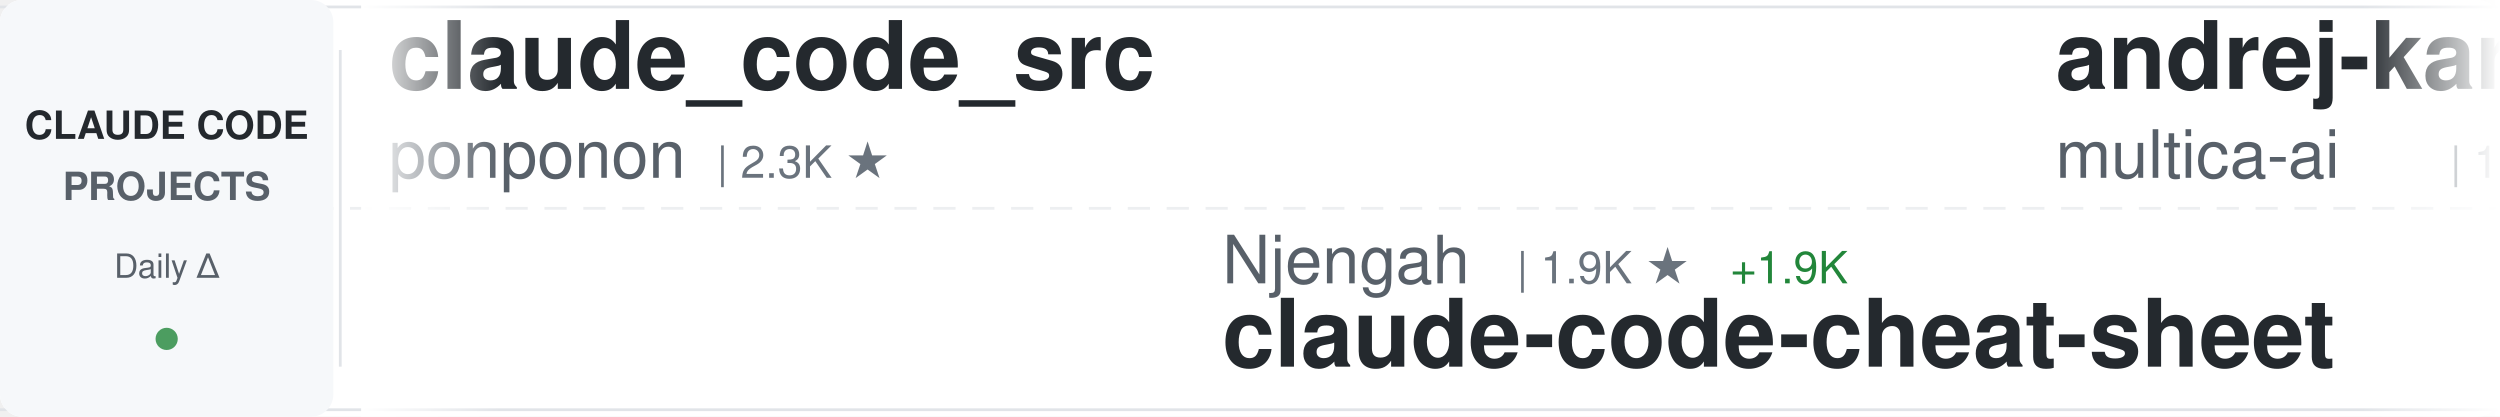
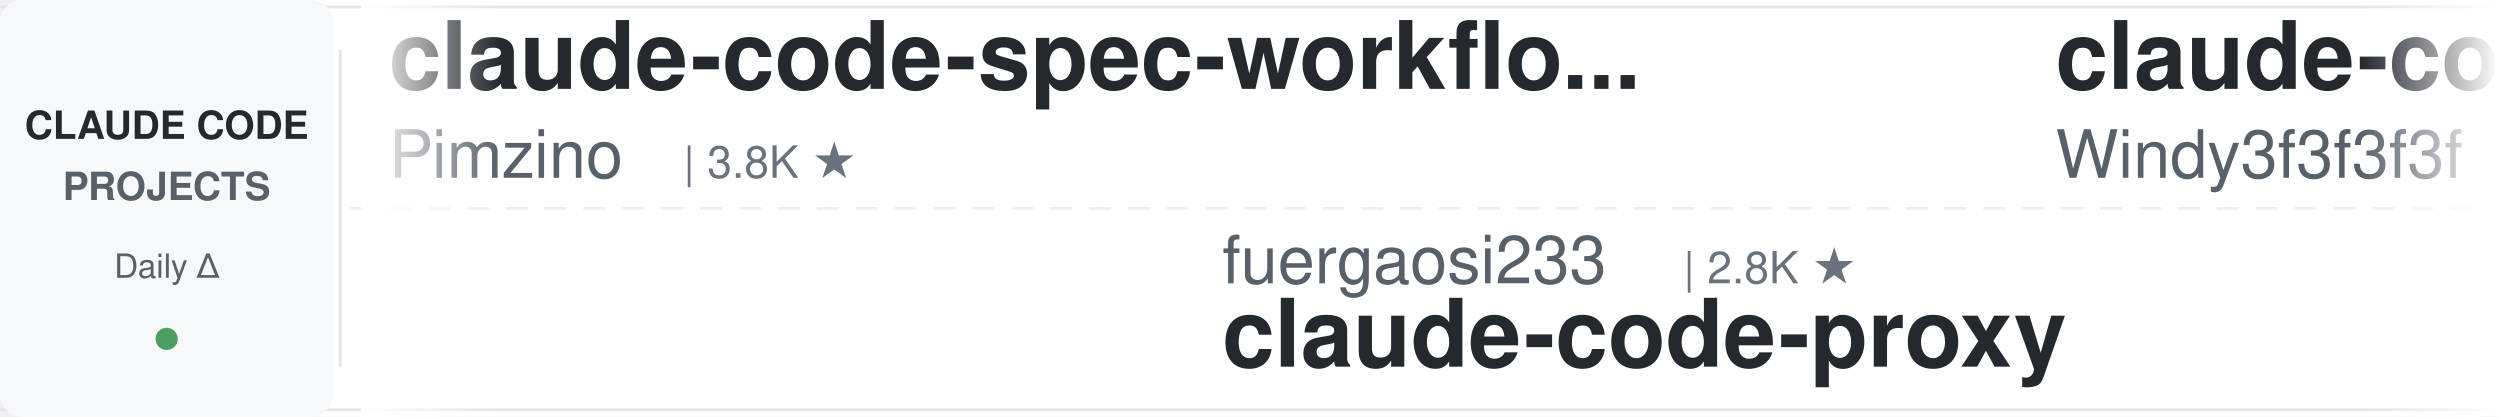
<svg xmlns="http://www.w3.org/2000/svg" width="900" height="150">
  <defs>
    <linearGradient id="awesomeLeftFade" x1="0%" y1="0%" x2="100%" y2="0%">
      <stop offset="0%" style="stop-color:#ffffff;stop-opacity:1" />
      <stop offset="100%" style="stop-color:#ffffff;stop-opacity:0" />
    </linearGradient>
    <linearGradient id="awesomeRightFade" x1="0%" y1="0%" x2="100%" y2="0%">
      <stop offset="0%" style="stop-color:#ffffff;stop-opacity:0" />
      <stop offset="100%" style="stop-color:#ffffff;stop-opacity:1" />
    </linearGradient>
  </defs>
  <rect width="900" height="150" fill="#ffffff" rx="8" />
  <rect x="0" y="2" width="900" height="1" fill="#e1e4e8" />
  <rect x="0" y="147" width="900" height="1" fill="#e1e4e8" />
  <line x1="0" y1="75" x2="900" y2="75" stroke="#e1e4e8" stroke-width="1" stroke-dasharray="8 6" opacity="0.6" />
  <rect x="0" y="0" width="120" height="150" fill="#f6f8fa" rx="8" />
  <text x="60" y="50" font-family="-apple-system, BlinkMacSystemFont, 'Segoe UI', Helvetica, Arial, sans-serif" font-size="14" font-weight="600" fill="#24292e" text-anchor="middle">CLAUDE CODE</text>
  <text x="60" y="72" font-family="-apple-system, BlinkMacSystemFont, 'Segoe UI', Helvetica, Arial, sans-serif" font-size="14" font-weight="600" fill="#586069" text-anchor="middle">PROJECTS</text>
  <text x="60" y="100" font-family="-apple-system, BlinkMacSystemFont, 'Segoe UI', Helvetica, Arial, sans-serif" font-size="12" font-weight="500" fill="#586069" text-anchor="middle">Daily Δ</text>
  <circle cx="60" cy="122" r="4" fill="#22863a" opacity="0.8" />
  <rect x="122" y="18" width="1" height="114" fill="#e1e4e8" />
  <clipPath id="awesomeTickerClip">
    <rect x="130" y="0" width="770" height="150" />
  </clipPath>
  <g clip-path="url(#awesomeTickerClip)">
    <g id="awesomeTickerItems">
      <animateTransform attributeName="transform" attributeType="XML" type="translate" from="0 0" to="-3000 0" dur="54s" repeatCount="indefinite" />
      <g transform="translate(0, 0)">
-         <text x="140" y="32" font-family="-apple-system, BlinkMacSystemFont, 'Segoe UI', Helvetica, Arial, sans-serif" font-size="34" font-weight="600" fill="#24292e">claude_code_src</text>
-         <text x="140" y="64" font-family="-apple-system, BlinkMacSystemFont, 'Segoe UI', Helvetica, Arial, sans-serif" font-size="24" font-weight="400" fill="#586069">ponponon</text>
-         <text x="258" y="64" font-family="-apple-system, BlinkMacSystemFont, 'Segoe UI', Helvetica, Arial, sans-serif" font-size="16" font-weight="500" fill="#6a737d">| 2.3K ★</text>
+         <text x="140" y="32" font-family="-apple-system, BlinkMacSystemFont, 'Segoe UI', Helvetica, Arial, sans-serif" font-size="34" font-weight="600" fill="#24292e">claude-code-spec-workflo...</text>
+         <text x="140" y="64" font-family="-apple-system, BlinkMacSystemFont, 'Segoe UI', Helvetica, Arial, sans-serif" font-size="24" font-weight="400" fill="#586069">Pimzino</text>
+         <text x="246" y="64" font-family="-apple-system, BlinkMacSystemFont, 'Segoe UI', Helvetica, Arial, sans-serif" font-size="16" font-weight="500" fill="#6a737d">| 3.8K ★</text>
      </g>
      <g transform="translate(300, 0)">
-         <text x="140" y="102" font-family="-apple-system, BlinkMacSystemFont, 'Segoe UI', Helvetica, Arial, sans-serif" font-size="24" font-weight="400" fill="#586069">Njengah</text>
-         <text x="246" y="102" font-family="-apple-system, BlinkMacSystemFont, 'Segoe UI', Helvetica, Arial, sans-serif" font-size="16" font-weight="500" fill="#6a737d">| 1.9K ★</text>
-         <text x="323" y="102" font-family="-apple-system, BlinkMacSystemFont, 'Segoe UI', Helvetica, Arial, sans-serif" font-size="16" font-weight="500" fill="#22863a"> +1.9K</text>
-         <text x="140" y="132" font-family="-apple-system, BlinkMacSystemFont, 'Segoe UI', Helvetica, Arial, sans-serif" font-size="34" font-weight="600" fill="#24292e">claude-code-cheat-sheet</text>
+         <text x="140" y="102" font-family="-apple-system, BlinkMacSystemFont, 'Segoe UI', Helvetica, Arial, sans-serif" font-size="24" font-weight="400" fill="#586069">fuergaosi233</text>
+         <text x="306" y="102" font-family="-apple-system, BlinkMacSystemFont, 'Segoe UI', Helvetica, Arial, sans-serif" font-size="16" font-weight="500" fill="#6a737d">| 2.8K ★</text>
+         <text x="140" y="132" font-family="-apple-system, BlinkMacSystemFont, 'Segoe UI', Helvetica, Arial, sans-serif" font-size="34" font-weight="600" fill="#24292e">claude-code-proxy</text>
      </g>
      <g transform="translate(600, 0)">
-         <text x="140" y="32" font-family="-apple-system, BlinkMacSystemFont, 'Segoe UI', Helvetica, Arial, sans-serif" font-size="34" font-weight="600" fill="#24292e">andrej-karpathy-skills</text>
-         <text x="140" y="64" font-family="-apple-system, BlinkMacSystemFont, 'Segoe UI', Helvetica, Arial, sans-serif" font-size="24" font-weight="400" fill="#586069">multica-ai</text>
-         <text x="282" y="64" font-family="-apple-system, BlinkMacSystemFont, 'Segoe UI', Helvetica, Arial, sans-serif" font-size="16" font-weight="500" fill="#6a737d">| 195.8K ★</text>
-         <text x="377" y="64" font-family="-apple-system, BlinkMacSystemFont, 'Segoe UI', Helvetica, Arial, sans-serif" font-size="16" font-weight="500" fill="#22863a"> +96</text>
+         <text x="140" y="32" font-family="-apple-system, BlinkMacSystemFont, 'Segoe UI', Helvetica, Arial, sans-serif" font-size="34" font-weight="600" fill="#24292e">claude-code-from-scratch</text>
+         <text x="140" y="64" font-family="-apple-system, BlinkMacSystemFont, 'Segoe UI', Helvetica, Arial, sans-serif" font-size="24" font-weight="400" fill="#586069">Windy3f3f3f3f</text>
+         <text x="318" y="64" font-family="-apple-system, BlinkMacSystemFont, 'Segoe UI', Helvetica, Arial, sans-serif" font-size="16" font-weight="500" fill="#6a737d">| 2.5K ★</text>
+         <text x="395" y="64" font-family="-apple-system, BlinkMacSystemFont, 'Segoe UI', Helvetica, Arial, sans-serif" font-size="16" font-weight="500" fill="#22863a"> +4</text>
      </g>
      <g transform="translate(900, 0)">
-         <text x="140" y="102" font-family="-apple-system, BlinkMacSystemFont, 'Segoe UI', Helvetica, Arial, sans-serif" font-size="24" font-weight="400" fill="#586069">edmund-io</text>
-         <text x="270" y="102" font-family="-apple-system, BlinkMacSystemFont, 'Segoe UI', Helvetica, Arial, sans-serif" font-size="16" font-weight="500" fill="#6a737d">| 1.5K ★</text>
-         <text x="140" y="132" font-family="-apple-system, BlinkMacSystemFont, 'Segoe UI', Helvetica, Arial, sans-serif" font-size="34" font-weight="600" fill="#24292e">edmunds-claude-code</text>
+         <text x="140" y="102" font-family="-apple-system, BlinkMacSystemFont, 'Segoe UI', Helvetica, Arial, sans-serif" font-size="24" font-weight="400" fill="#586069">claude-code-best</text>
+         <text x="354" y="102" font-family="-apple-system, BlinkMacSystemFont, 'Segoe UI', Helvetica, Arial, sans-serif" font-size="16" font-weight="500" fill="#6a737d">| 21.6K ★</text>
+         <text x="440" y="102" font-family="-apple-system, BlinkMacSystemFont, 'Segoe UI', Helvetica, Arial, sans-serif" font-size="16" font-weight="500" fill="#22863a"> +14</text>
+         <text x="140" y="132" font-family="-apple-system, BlinkMacSystemFont, 'Segoe UI', Helvetica, Arial, sans-serif" font-size="34" font-weight="600" fill="#24292e">claude-code</text>
      </g>
      <g transform="translate(1200, 0)">
-         <text x="140" y="32" font-family="-apple-system, BlinkMacSystemFont, 'Segoe UI', Helvetica, Arial, sans-serif" font-size="34" font-weight="600" fill="#24292e">Claude-Code</text>
-         <text x="140" y="64" font-family="-apple-system, BlinkMacSystemFont, 'Segoe UI', Helvetica, Arial, sans-serif" font-size="24" font-weight="400" fill="#586069">OrcaWhisper</text>
-         <text x="294" y="64" font-family="-apple-system, BlinkMacSystemFont, 'Segoe UI', Helvetica, Arial, sans-serif" font-size="16" font-weight="500" fill="#6a737d">| 86 ★</text>
+         <text x="140" y="32" font-family="-apple-system, BlinkMacSystemFont, 'Segoe UI', Helvetica, Arial, sans-serif" font-size="34" font-weight="600" fill="#24292e">claude-code</text>
+         <text x="140" y="64" font-family="-apple-system, BlinkMacSystemFont, 'Segoe UI', Helvetica, Arial, sans-serif" font-size="24" font-weight="400" fill="#586069">yasasbanukaofficial</text>
+         <text x="390" y="64" font-family="-apple-system, BlinkMacSystemFont, 'Segoe UI', Helvetica, Arial, sans-serif" font-size="16" font-weight="500" fill="#6a737d">| 3.9K ★</text>
+         <text x="467" y="64" font-family="-apple-system, BlinkMacSystemFont, 'Segoe UI', Helvetica, Arial, sans-serif" font-size="16" font-weight="500" fill="#22863a"> +1</text>
      </g>
      <g transform="translate(1500, 0)">
+         <text x="140" y="102" font-family="-apple-system, BlinkMacSystemFont, 'Segoe UI', Helvetica, Arial, sans-serif" font-size="24" font-weight="400" fill="#586069">LING71671</text>
+         <text x="270" y="102" font-family="-apple-system, BlinkMacSystemFont, 'Segoe UI', Helvetica, Arial, sans-serif" font-size="16" font-weight="500" fill="#6a737d">| 926 ★</text>
+         <text x="140" y="132" font-family="-apple-system, BlinkMacSystemFont, 'Segoe UI', Helvetica, Arial, sans-serif" font-size="34" font-weight="600" fill="#24292e">Open-ClaudeCode</text>
+       </g>
+       <g transform="translate(1800, 0)">
+         <text x="140" y="32" font-family="-apple-system, BlinkMacSystemFont, 'Segoe UI', Helvetica, Arial, sans-serif" font-size="34" font-weight="600" fill="#24292e">claude-code</text>
+         <text x="140" y="64" font-family="-apple-system, BlinkMacSystemFont, 'Segoe UI', Helvetica, Arial, sans-serif" font-size="24" font-weight="400" fill="#586069">jarmuine</text>
+         <text x="258" y="64" font-family="-apple-system, BlinkMacSystemFont, 'Segoe UI', Helvetica, Arial, sans-serif" font-size="16" font-weight="500" fill="#6a737d">| 2.3K ★</text>
+         <text x="335" y="64" font-family="-apple-system, BlinkMacSystemFont, 'Segoe UI', Helvetica, Arial, sans-serif" font-size="16" font-weight="500" fill="#22863a"> +1</text>
+       </g>
+       <g transform="translate(2100, 0)">
+         <text x="140" y="102" font-family="-apple-system, BlinkMacSystemFont, 'Segoe UI', Helvetica, Arial, sans-serif" font-size="24" font-weight="400" fill="#586069">affaan-m</text>
+         <text x="258" y="102" font-family="-apple-system, BlinkMacSystemFont, 'Segoe UI', Helvetica, Arial, sans-serif" font-size="16" font-weight="500" fill="#6a737d">| 232.7K ★</text>
+         <text x="353" y="102" font-family="-apple-system, BlinkMacSystemFont, 'Segoe UI', Helvetica, Arial, sans-serif" font-size="16" font-weight="500" fill="#22863a"> +64</text>
+         <text x="140" y="132" font-family="-apple-system, BlinkMacSystemFont, 'Segoe UI', Helvetica, Arial, sans-serif" font-size="34" font-weight="600" fill="#24292e">ECC</text>
+       </g>
+       <g transform="translate(2400, 0)">
+         <text x="140" y="32" font-family="-apple-system, BlinkMacSystemFont, 'Segoe UI', Helvetica, Arial, sans-serif" font-size="34" font-weight="600" fill="#24292e">claude-code-cheat-sheet</text>
+         <text x="140" y="64" font-family="-apple-system, BlinkMacSystemFont, 'Segoe UI', Helvetica, Arial, sans-serif" font-size="24" font-weight="400" fill="#586069">Njengah</text>
+         <text x="246" y="64" font-family="-apple-system, BlinkMacSystemFont, 'Segoe UI', Helvetica, Arial, sans-serif" font-size="16" font-weight="500" fill="#6a737d">| 1.9K ★</text>
+       </g>
+       <g transform="translate(2700, 0)">
+         <text x="140" y="102" font-family="-apple-system, BlinkMacSystemFont, 'Segoe UI', Helvetica, Arial, sans-serif" font-size="24" font-weight="400" fill="#586069">lowcortisolprogrammer</text>
+         <text x="414" y="102" font-family="-apple-system, BlinkMacSystemFont, 'Segoe UI', Helvetica, Arial, sans-serif" font-size="16" font-weight="500" fill="#6a737d">| 171 ★</text>
+         <text x="140" y="132" font-family="-apple-system, BlinkMacSystemFont, 'Segoe UI', Helvetica, Arial, sans-serif" font-size="34" font-weight="600" fill="#24292e">claude-code</text>
+       </g>
+       <g transform="translate(3000, 0)">
+         <text x="140" y="32" font-family="-apple-system, BlinkMacSystemFont, 'Segoe UI', Helvetica, Arial, sans-serif" font-size="34" font-weight="600" fill="#24292e">claude-code-spec-workflo...</text>
+         <text x="140" y="64" font-family="-apple-system, BlinkMacSystemFont, 'Segoe UI', Helvetica, Arial, sans-serif" font-size="24" font-weight="400" fill="#586069">Pimzino</text>
+         <text x="246" y="64" font-family="-apple-system, BlinkMacSystemFont, 'Segoe UI', Helvetica, Arial, sans-serif" font-size="16" font-weight="500" fill="#6a737d">| 3.8K ★</text>
+       </g>
+       <g transform="translate(3300, 0)">
        <text x="140" y="102" font-family="-apple-system, BlinkMacSystemFont, 'Segoe UI', Helvetica, Arial, sans-serif" font-size="24" font-weight="400" fill="#586069">fuergaosi233</text>
        <text x="306" y="102" font-family="-apple-system, BlinkMacSystemFont, 'Segoe UI', Helvetica, Arial, sans-serif" font-size="16" font-weight="500" fill="#6a737d">| 2.8K ★</text>
-         <text x="383" y="102" font-family="-apple-system, BlinkMacSystemFont, 'Segoe UI', Helvetica, Arial, sans-serif" font-size="16" font-weight="500" fill="#22863a"> +1</text>
        <text x="140" y="132" font-family="-apple-system, BlinkMacSystemFont, 'Segoe UI', Helvetica, Arial, sans-serif" font-size="34" font-weight="600" fill="#24292e">claude-code-proxy</text>
      </g>
-       <g transform="translate(1800, 0)">
-         <text x="140" y="32" font-family="-apple-system, BlinkMacSystemFont, 'Segoe UI', Helvetica, Arial, sans-serif" font-size="34" font-weight="600" fill="#24292e">claude-code-prompts</text>
-         <text x="140" y="64" font-family="-apple-system, BlinkMacSystemFont, 'Segoe UI', Helvetica, Arial, sans-serif" font-size="24" font-weight="400" fill="#586069">repowise-dev</text>
-         <text x="306" y="64" font-family="-apple-system, BlinkMacSystemFont, 'Segoe UI', Helvetica, Arial, sans-serif" font-size="16" font-weight="500" fill="#6a737d">| 1.2K ★</text>
-       </g>
-       <g transform="translate(2100, 0)">
-         <text x="140" y="102" font-family="-apple-system, BlinkMacSystemFont, 'Segoe UI', Helvetica, Arial, sans-serif" font-size="24" font-weight="400" fill="#586069">Piebald-AI</text>
-         <text x="282" y="102" font-family="-apple-system, BlinkMacSystemFont, 'Segoe UI', Helvetica, Arial, sans-serif" font-size="16" font-weight="500" fill="#6a737d">| 12.0K ★</text>
-         <text x="368" y="102" font-family="-apple-system, BlinkMacSystemFont, 'Segoe UI', Helvetica, Arial, sans-serif" font-size="16" font-weight="500" fill="#22863a"> +6</text>
-         <text x="140" y="132" font-family="-apple-system, BlinkMacSystemFont, 'Segoe UI', Helvetica, Arial, sans-serif" font-size="34" font-weight="600" fill="#24292e">claude-code-system-promp...</text>
-       </g>
-       <g transform="translate(2400, 0)">
-         <text x="140" y="32" font-family="-apple-system, BlinkMacSystemFont, 'Segoe UI', Helvetica, Arial, sans-serif" font-size="34" font-weight="600" fill="#24292e">claude-code-my-workflow</text>
-         <text x="140" y="64" font-family="-apple-system, BlinkMacSystemFont, 'Segoe UI', Helvetica, Arial, sans-serif" font-size="24" font-weight="400" fill="#586069">pedrohcgs</text>
-         <text x="270" y="64" font-family="-apple-system, BlinkMacSystemFont, 'Segoe UI', Helvetica, Arial, sans-serif" font-size="16" font-weight="500" fill="#6a737d">| 1.4K ★</text>
-       </g>
-       <g transform="translate(2700, 0)">
-         <text x="140" y="102" font-family="-apple-system, BlinkMacSystemFont, 'Segoe UI', Helvetica, Arial, sans-serif" font-size="24" font-weight="400" fill="#586069">zebbern</text>
-         <text x="246" y="102" font-family="-apple-system, BlinkMacSystemFont, 'Segoe UI', Helvetica, Arial, sans-serif" font-size="16" font-weight="500" fill="#6a737d">| 4.4K ★</text>
-         <text x="323" y="102" font-family="-apple-system, BlinkMacSystemFont, 'Segoe UI', Helvetica, Arial, sans-serif" font-size="16" font-weight="500" fill="#22863a"> +2</text>
-         <text x="140" y="132" font-family="-apple-system, BlinkMacSystemFont, 'Segoe UI', Helvetica, Arial, sans-serif" font-size="34" font-weight="600" fill="#24292e">claude-code-guide</text>
-       </g>
-       <g transform="translate(3000, 0)">
-         <text x="140" y="32" font-family="-apple-system, BlinkMacSystemFont, 'Segoe UI', Helvetica, Arial, sans-serif" font-size="34" font-weight="600" fill="#24292e">claude_code_src</text>
-         <text x="140" y="64" font-family="-apple-system, BlinkMacSystemFont, 'Segoe UI', Helvetica, Arial, sans-serif" font-size="24" font-weight="400" fill="#586069">ponponon</text>
-         <text x="258" y="64" font-family="-apple-system, BlinkMacSystemFont, 'Segoe UI', Helvetica, Arial, sans-serif" font-size="16" font-weight="500" fill="#6a737d">| 2.3K ★</text>
-       </g>
-       <g transform="translate(3300, 0)">
-         <text x="140" y="102" font-family="-apple-system, BlinkMacSystemFont, 'Segoe UI', Helvetica, Arial, sans-serif" font-size="24" font-weight="400" fill="#586069">Njengah</text>
-         <text x="246" y="102" font-family="-apple-system, BlinkMacSystemFont, 'Segoe UI', Helvetica, Arial, sans-serif" font-size="16" font-weight="500" fill="#6a737d">| 1.9K ★</text>
-         <text x="323" y="102" font-family="-apple-system, BlinkMacSystemFont, 'Segoe UI', Helvetica, Arial, sans-serif" font-size="16" font-weight="500" fill="#22863a"> +1.9K</text>
-         <text x="140" y="132" font-family="-apple-system, BlinkMacSystemFont, 'Segoe UI', Helvetica, Arial, sans-serif" font-size="34" font-weight="600" fill="#24292e">claude-code-cheat-sheet</text>
-       </g>
      <g transform="translate(3600, 0)">
-         <text x="140" y="32" font-family="-apple-system, BlinkMacSystemFont, 'Segoe UI', Helvetica, Arial, sans-serif" font-size="34" font-weight="600" fill="#24292e">andrej-karpathy-skills</text>
-         <text x="140" y="64" font-family="-apple-system, BlinkMacSystemFont, 'Segoe UI', Helvetica, Arial, sans-serif" font-size="24" font-weight="400" fill="#586069">multica-ai</text>
-         <text x="282" y="64" font-family="-apple-system, BlinkMacSystemFont, 'Segoe UI', Helvetica, Arial, sans-serif" font-size="16" font-weight="500" fill="#6a737d">| 195.8K ★</text>
-         <text x="377" y="64" font-family="-apple-system, BlinkMacSystemFont, 'Segoe UI', Helvetica, Arial, sans-serif" font-size="16" font-weight="500" fill="#22863a"> +96</text>
+         <text x="140" y="32" font-family="-apple-system, BlinkMacSystemFont, 'Segoe UI', Helvetica, Arial, sans-serif" font-size="34" font-weight="600" fill="#24292e">claude-code-from-scratch</text>
+         <text x="140" y="64" font-family="-apple-system, BlinkMacSystemFont, 'Segoe UI', Helvetica, Arial, sans-serif" font-size="24" font-weight="400" fill="#586069">Windy3f3f3f3f</text>
+         <text x="318" y="64" font-family="-apple-system, BlinkMacSystemFont, 'Segoe UI', Helvetica, Arial, sans-serif" font-size="16" font-weight="500" fill="#6a737d">| 2.5K ★</text>
+         <text x="395" y="64" font-family="-apple-system, BlinkMacSystemFont, 'Segoe UI', Helvetica, Arial, sans-serif" font-size="16" font-weight="500" fill="#22863a"> +4</text>
      </g>
      <g transform="translate(3900, 0)">
-         <text x="140" y="102" font-family="-apple-system, BlinkMacSystemFont, 'Segoe UI', Helvetica, Arial, sans-serif" font-size="24" font-weight="400" fill="#586069">edmund-io</text>
-         <text x="270" y="102" font-family="-apple-system, BlinkMacSystemFont, 'Segoe UI', Helvetica, Arial, sans-serif" font-size="16" font-weight="500" fill="#6a737d">| 1.5K ★</text>
-         <text x="140" y="132" font-family="-apple-system, BlinkMacSystemFont, 'Segoe UI', Helvetica, Arial, sans-serif" font-size="34" font-weight="600" fill="#24292e">edmunds-claude-code</text>
+         <text x="140" y="102" font-family="-apple-system, BlinkMacSystemFont, 'Segoe UI', Helvetica, Arial, sans-serif" font-size="24" font-weight="400" fill="#586069">claude-code-best</text>
+         <text x="354" y="102" font-family="-apple-system, BlinkMacSystemFont, 'Segoe UI', Helvetica, Arial, sans-serif" font-size="16" font-weight="500" fill="#6a737d">| 21.6K ★</text>
+         <text x="440" y="102" font-family="-apple-system, BlinkMacSystemFont, 'Segoe UI', Helvetica, Arial, sans-serif" font-size="16" font-weight="500" fill="#22863a"> +14</text>
+         <text x="140" y="132" font-family="-apple-system, BlinkMacSystemFont, 'Segoe UI', Helvetica, Arial, sans-serif" font-size="34" font-weight="600" fill="#24292e">claude-code</text>
      </g>
    </g>
  </g>
  <rect x="130" y="0" width="50" height="150" fill="url(#awesomeLeftFade)" />
  <rect x="850" y="0" width="50" height="150" fill="url(#awesomeRightFade)" />
</svg>
